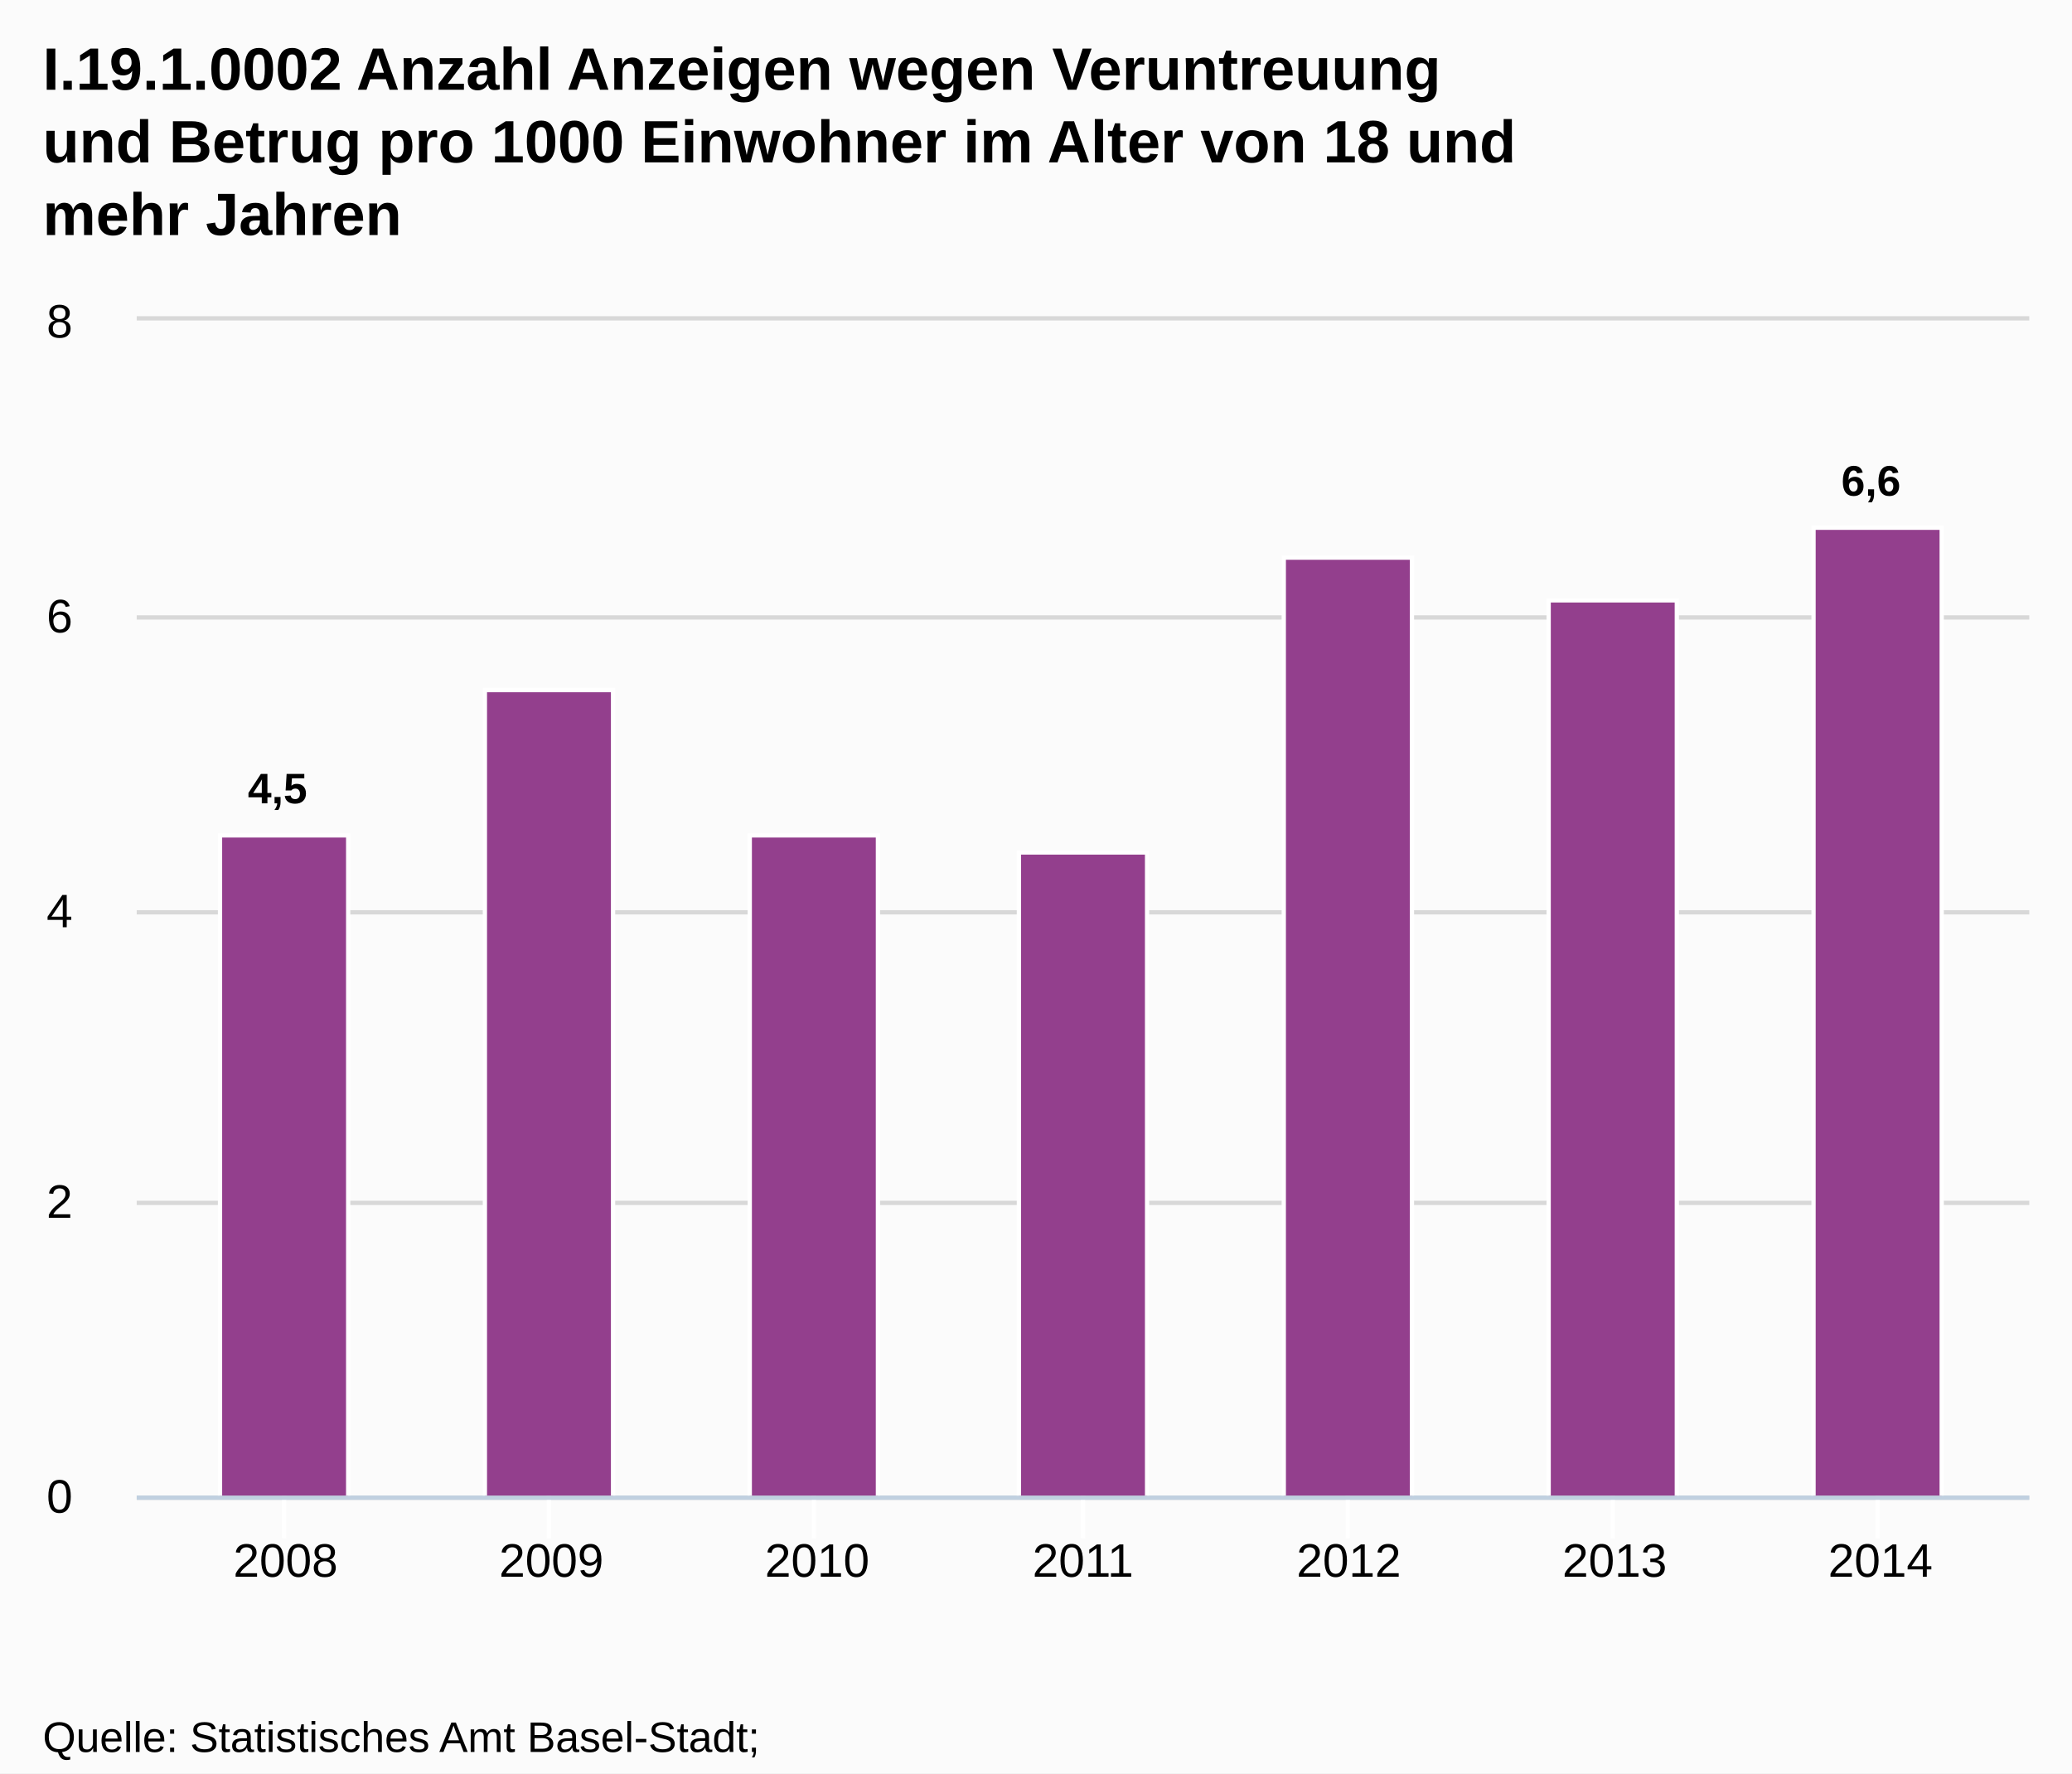
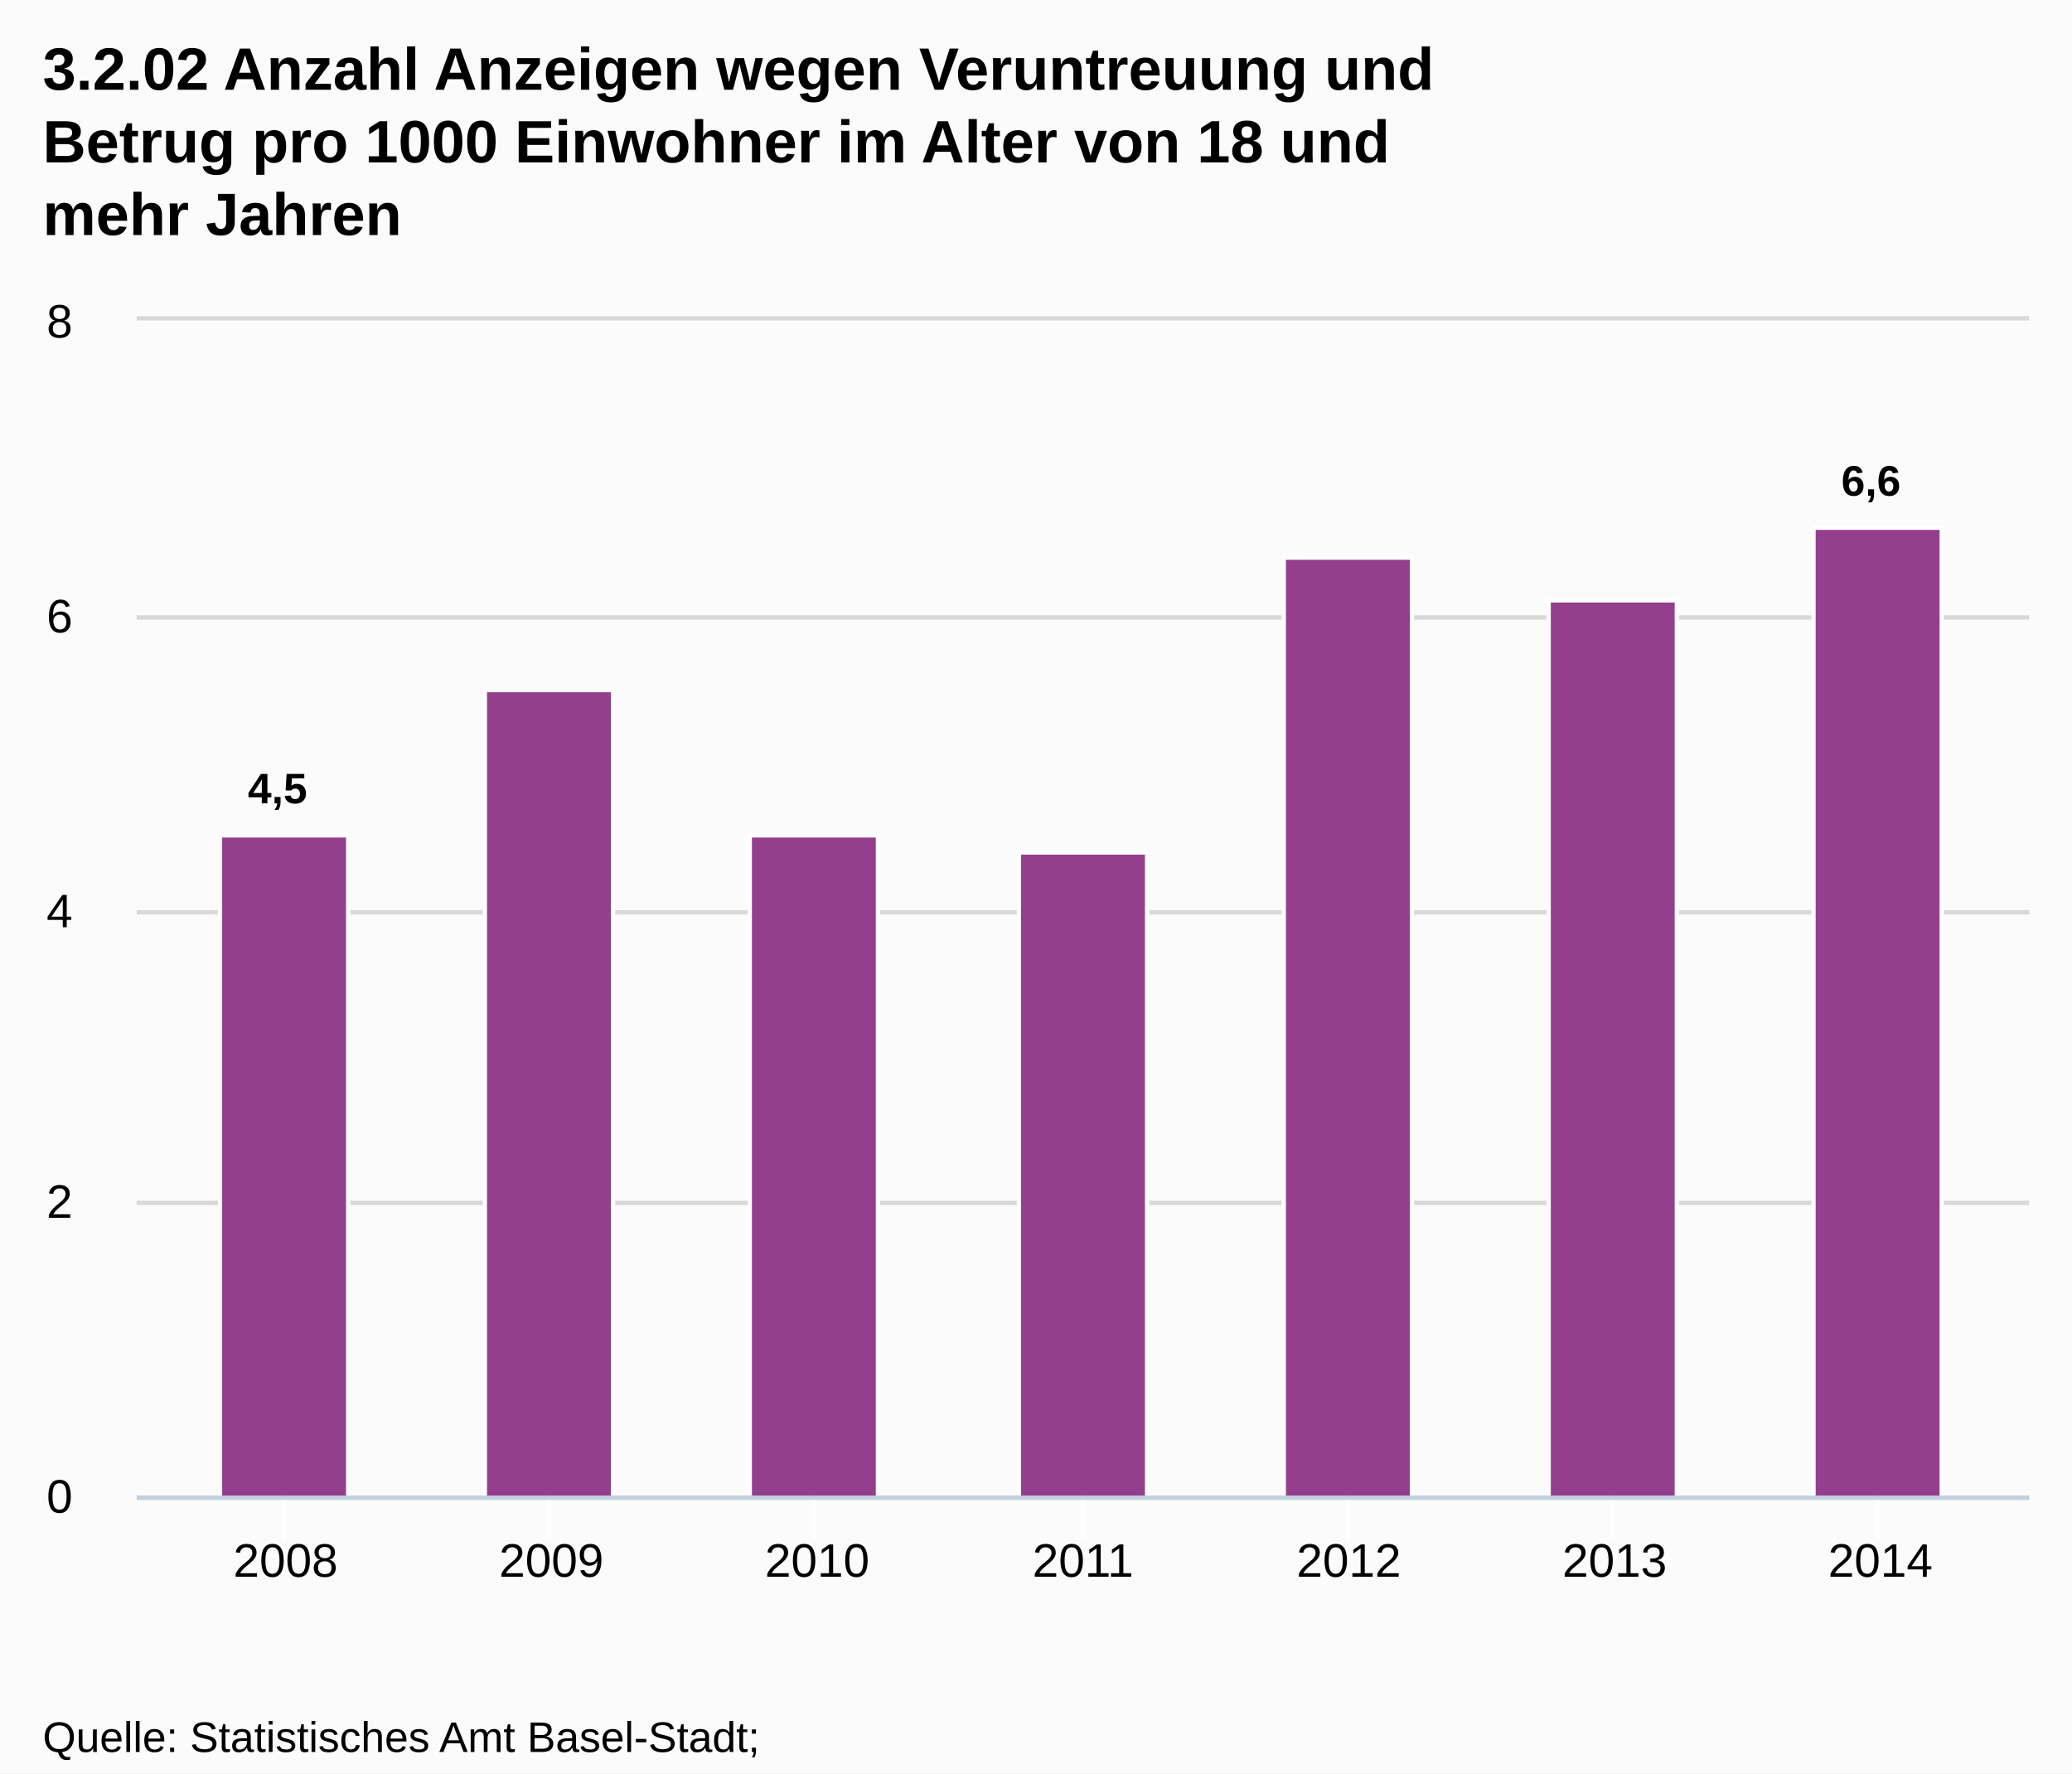
<svg xmlns="http://www.w3.org/2000/svg" version="1.1" style="font-family:Arial;font-size:12px;" width="485" height="415">
  <defs>
    <clipPath id="highcharts-1">
      <rect x="0" y="0" width="443" height="275" />
    </clipPath>
  </defs>
  <rect x="0" y="0" width="485" height="415" fill="#fbfbfb" class=" highcharts-background" />
  <g class="highcharts-grid" />
  <g class="highcharts-grid">
    <path fill="none" d="M 32 350.5 L 475 350.5" stroke="#D8D8D8" stroke-width="1" opacity="1" />
    <path fill="none" d="M 32 281.5 L 475 281.5" stroke="#D8D8D8" stroke-width="1" opacity="1" />
    <path fill="none" d="M 32 213.5 L 475 213.5" stroke="#D8D8D8" stroke-width="1" opacity="1" />
    <path fill="none" d="M 32 144.5 L 475 144.5" stroke="#D8D8D8" stroke-width="1" opacity="1" />
    <path fill="none" d="M 32 74.5 L 475 74.5" stroke="#D8D8D8" stroke-width="1" opacity="1" />
  </g>
  <g class="highcharts-axis">
    <path fill="none" d="M 66.5 350 L 66.5 360" stroke="#FFFFFF" stroke-width="1" opacity="1" />
    <path fill="none" d="M 128.5 350 L 128.5 360" stroke="#FFFFFF" stroke-width="1" opacity="1" />
    <path fill="none" d="M 190.5 350 L 190.5 360" stroke="#FFFFFF" stroke-width="1" opacity="1" />
    <path fill="none" d="M 253.5 350 L 253.5 360" stroke="#FFFFFF" stroke-width="1" opacity="1" />
    <path fill="none" d="M 315.5 350 L 315.5 360" stroke="#FFFFFF" stroke-width="1" opacity="1" />
    <path fill="none" d="M 377.5 350 L 377.5 360" stroke="#FFFFFF" stroke-width="1" opacity="1" />
    <path fill="none" d="M 439.5 350 L 439.5 360" stroke="#FFFFFF" stroke-width="1" opacity="1" />
    <path fill="none" d="M 32 350.5 L 475 350.5" stroke="#C0D0E0" stroke-width="1" />
  </g>
  <g class="highcharts-axis" />
  <g class="highcharts-series-group">
    <g class="highcharts-series highcharts-series-0 highcharts-tracker" transform="translate(32,75) scale(1 1)" style="" clip-path="url(#highcharts-1)">
      <rect x="19.5" y="120.5" width="30" height="155" stroke="#FFFFFF" stroke-width="1" fill="#933F8D" rx="0" ry="0" />
      <rect x="81.5" y="86.5" width="30" height="189" stroke="#FFFFFF" stroke-width="1" fill="#933F8D" rx="0" ry="0" />
      <rect x="143.5" y="120.5" width="30" height="155" stroke="#FFFFFF" stroke-width="1" fill="#933F8D" rx="0" ry="0" />
      <rect x="206.5" y="124.5" width="30" height="151" stroke="#FFFFFF" stroke-width="1" fill="#933F8D" rx="0" ry="0" />
      <rect x="268.5" y="55.5" width="30" height="220" stroke="#FFFFFF" stroke-width="1" fill="#933F8D" rx="0" ry="0" />
      <rect x="330.5" y="65.5" width="30" height="210" stroke="#FFFFFF" stroke-width="1" fill="#933F8D" rx="0" ry="0" />
      <rect x="392.5" y="48.5" width="30" height="227" stroke="#FFFFFF" stroke-width="1" fill="#933F8D" rx="0" ry="0" />
    </g>
    <g class="highcharts-markers highcharts-series-0" transform="translate(32,75) scale(1 1)" clip-path="none" />
  </g>
  <text x="10" text-anchor="start" class="highcharts-title" style="color:#000000;font-size:14px;font-weight:bold;fill:#000000;width:421px;" y="21">
-     <tspan>I.19.1.0002 Anzahl Anzeigen wegen Veruntreuung</tspan>
-     <tspan dy="17" x="10">und Betrug pro 1000 Einwohner im Alter von 18 und</tspan>
+     <tspan>3.2.02 Anzahl Anzeigen wegen Veruntreuung und</tspan>
+     <tspan dy="17" x="10">Betrug pro 1000 Einwohner im Alter von 18 und</tspan>
    <tspan dy="17" x="10">mehr Jahren</tspan>
  </text>
  <g class="highcharts-data-labels highcharts-series-0 highcharts-tracker" transform="translate(32,75) scale(1 1)" opacity="1" style="">
    <g style="" transform="translate(21,98)">
      <text x="5" style="font-size:10px;font-weight:bold;color:#000000;text-shadow:0 0 6px #FFFFFF, 0 0 3px #FFFFFF;fill:#000000;text-rendering:geometricPrecision;" y="15">
        <tspan>4,5</tspan>
      </text>
    </g>
    <g style="" transform="translate(92,77)">
      <text x="5" style="font-size:10px;font-weight:bold;color:#000000;text-shadow:0 0 6px #FFFFFF, 0 0 3px #FFFFFF;fill:#000000;text-rendering:geometricPrecision;" y="15" />
    </g>
    <g style="" transform="translate(154,111)">
      <text x="5" style="font-size:10px;font-weight:bold;color:#000000;text-shadow:0 0 6px #FFFFFF, 0 0 3px #FFFFFF;fill:#000000;text-rendering:geometricPrecision;" y="15" />
    </g>
    <g style="" transform="translate(217,115)">
      <text x="5" style="font-size:10px;font-weight:bold;color:#000000;text-shadow:0 0 6px #FFFFFF, 0 0 3px #FFFFFF;fill:#000000;text-rendering:geometricPrecision;" y="15" />
    </g>
    <g style="" transform="translate(279,46)">
      <text x="5" style="font-size:10px;font-weight:bold;color:#000000;text-shadow:0 0 6px #FFFFFF, 0 0 3px #FFFFFF;fill:#000000;text-rendering:geometricPrecision;" y="15" />
    </g>
    <g style="" transform="translate(341,56)">
      <text x="5" style="font-size:10px;font-weight:bold;color:#000000;text-shadow:0 0 6px #FFFFFF, 0 0 3px #FFFFFF;fill:#000000;text-rendering:geometricPrecision;" y="15" />
    </g>
    <g style="" transform="translate(394,26)">
      <text x="5" style="font-size:10px;font-weight:bold;color:#000000;text-shadow:0 0 6px #FFFFFF, 0 0 3px #FFFFFF;fill:#000000;text-rendering:geometricPrecision;" y="15">
        <tspan>6,6</tspan>
      </text>
    </g>
  </g>
  <g class="highcharts-axis-labels highcharts-xaxis-labels">
    <text x="66.843" style="color:#000000;cursor:default;font-size:11px;fill:#000000;" text-anchor="middle" transform="translate(0,0)" y="369" opacity="1">2008</text>
    <text x="129.062" style="color:#000000;cursor:default;font-size:11px;fill:#000000;" text-anchor="middle" transform="translate(0,0)" y="369" opacity="1">2009</text>
    <text x="191.281" style="color:#000000;cursor:default;font-size:11px;fill:#000000;" text-anchor="middle" transform="translate(0,0)" y="369" opacity="1">2010</text>
    <text x="253.5" style="color:#000000;cursor:default;font-size:11px;fill:#000000;" text-anchor="middle" transform="translate(0,0)" y="369" opacity="1">2011</text>
    <text x="315.719" style="color:#000000;cursor:default;font-size:11px;fill:#000000;" text-anchor="middle" transform="translate(0,0)" y="369" opacity="1">2012</text>
    <text x="377.938" style="color:#000000;cursor:default;font-size:11px;fill:#000000;" text-anchor="middle" transform="translate(0,0)" y="369" opacity="1">2013</text>
    <text x="440.157" style="color:#000000;cursor:default;font-size:11px;fill:#000000;" text-anchor="middle" transform="translate(0,0)" y="369" opacity="1">2014</text>
  </g>
  <g class="highcharts-axis-labels highcharts-yaxis-labels">
    <text x="17" style="color:#000000;cursor:default;font-size:11px;fill:#000000;width:150px;text-overflow:clip;" text-anchor="end" transform="translate(0,0)" y="354" opacity="1">
      <tspan>0</tspan>
    </text>
    <text x="17" style="color:#000000;cursor:default;font-size:11px;fill:#000000;width:150px;text-overflow:clip;" text-anchor="end" transform="translate(0,0)" y="285" opacity="1">
      <tspan>2</tspan>
    </text>
    <text x="17" style="color:#000000;cursor:default;font-size:11px;fill:#000000;width:150px;text-overflow:clip;" text-anchor="end" transform="translate(0,0)" y="217" opacity="1">
      <tspan>4</tspan>
    </text>
    <text x="17" style="color:#000000;cursor:default;font-size:11px;fill:#000000;width:150px;text-overflow:clip;" text-anchor="end" transform="translate(0,0)" y="148" opacity="1">
      <tspan>6</tspan>
    </text>
    <text x="17" style="color:#000000;cursor:default;font-size:11px;fill:#000000;width:150px;text-overflow:clip;" text-anchor="end" transform="translate(0,0)" y="79" opacity="1">
      <tspan>8</tspan>
    </text>
  </g>
  <g class="highcharts-tooltip" style="cursor:default;padding:0;pointer-events:none;white-space:nowrap;" transform="translate(0,-9000000000)">
    <path fill="none" d="M 3.5 0.5 L 13.5 0.5 C 16.5 0.5 16.5 0.5 16.5 3.5 L 16.5 13.5 C 16.5 16.5 16.5 16.5 13.5 16.5 L 3.5 16.5 C 0.5 16.5 0.5 16.5 0.5 13.5 L 0.5 3.5 C 0.5 0.5 0.5 0.5 3.5 0.5" isShadow="true" stroke="black" stroke-width="5" transform="translate(1, 1)" opacity="0.05" />
    <path fill="none" d="M 3.5 0.5 L 13.5 0.5 C 16.5 0.5 16.5 0.5 16.5 3.5 L 16.5 13.5 C 16.5 16.5 16.5 16.5 13.5 16.5 L 3.5 16.5 C 0.5 16.5 0.5 16.5 0.5 13.5 L 0.5 3.5 C 0.5 0.5 0.5 0.5 3.5 0.5" isShadow="true" stroke="black" stroke-width="3" transform="translate(1, 1)" opacity="0.1" />
    <path fill="none" d="M 3.5 0.5 L 13.5 0.5 C 16.5 0.5 16.5 0.5 16.5 3.5 L 16.5 13.5 C 16.5 16.5 16.5 16.5 13.5 16.5 L 3.5 16.5 C 0.5 16.5 0.5 16.5 0.5 13.5 L 0.5 3.5 C 0.5 0.5 0.5 0.5 3.5 0.5" isShadow="true" stroke="black" stroke-width="1" transform="translate(1, 1)" opacity="0.15" />
    <path fill="rgba(249, 249, 249, .85)" d="M 3.5 0.5 L 13.5 0.5 C 16.5 0.5 16.5 0.5 16.5 3.5 L 16.5 13.5 C 16.5 16.5 16.5 16.5 13.5 16.5 L 3.5 16.5 C 0.5 16.5 0.5 16.5 0.5 13.5 L 0.5 3.5 C 0.5 0.5 0.5 0.5 3.5 0.5" />
    <text x="8" style="font-size:12px;color:#333333;fill:#333333;" y="20" />
  </g>
  <text x="10" text-anchor="start" style="cursor:default;color:#000000;font-size:10px;fill:#000000;" y="410">
    <tspan>Quelle: Statistisches Amt Basel-Stadt;</tspan>
    <tspan x="10" dy="13">Bundesamt für Statistik BFS, Polizeiliche Kriminalstatistik (PKS)</tspan>
  </text>
</svg>
